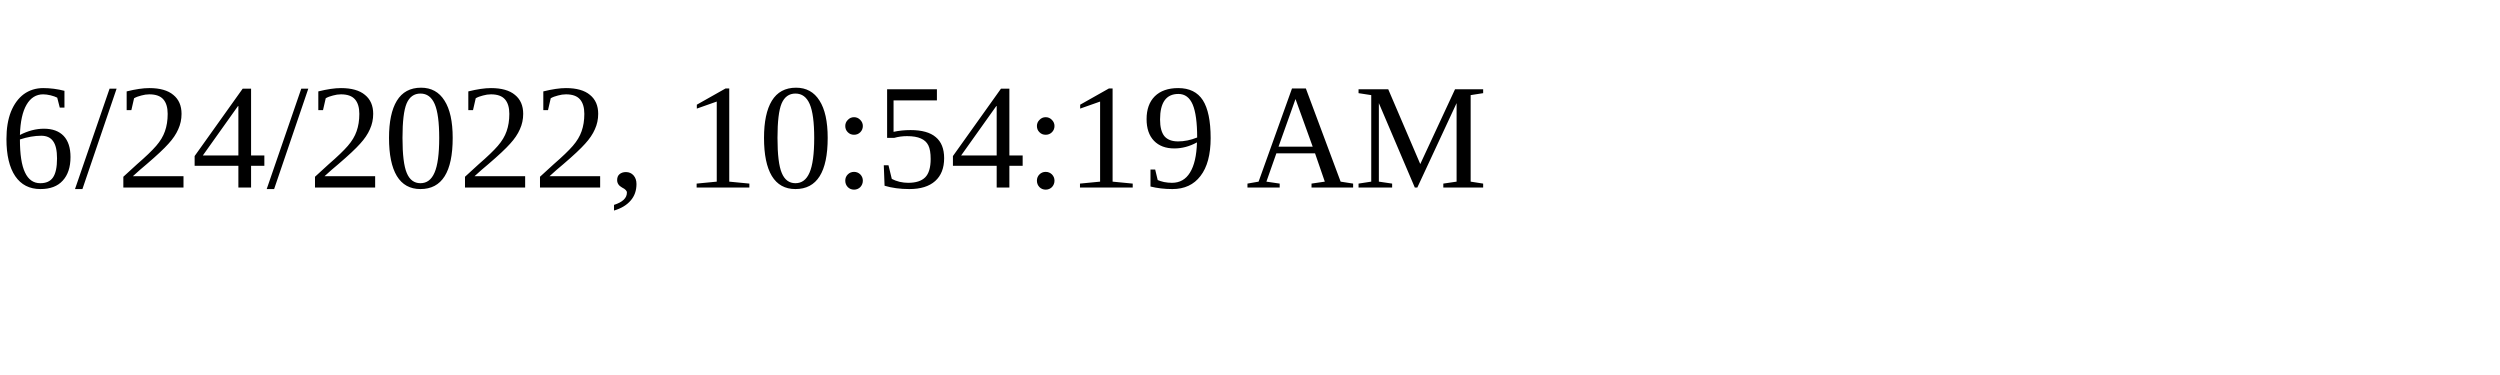
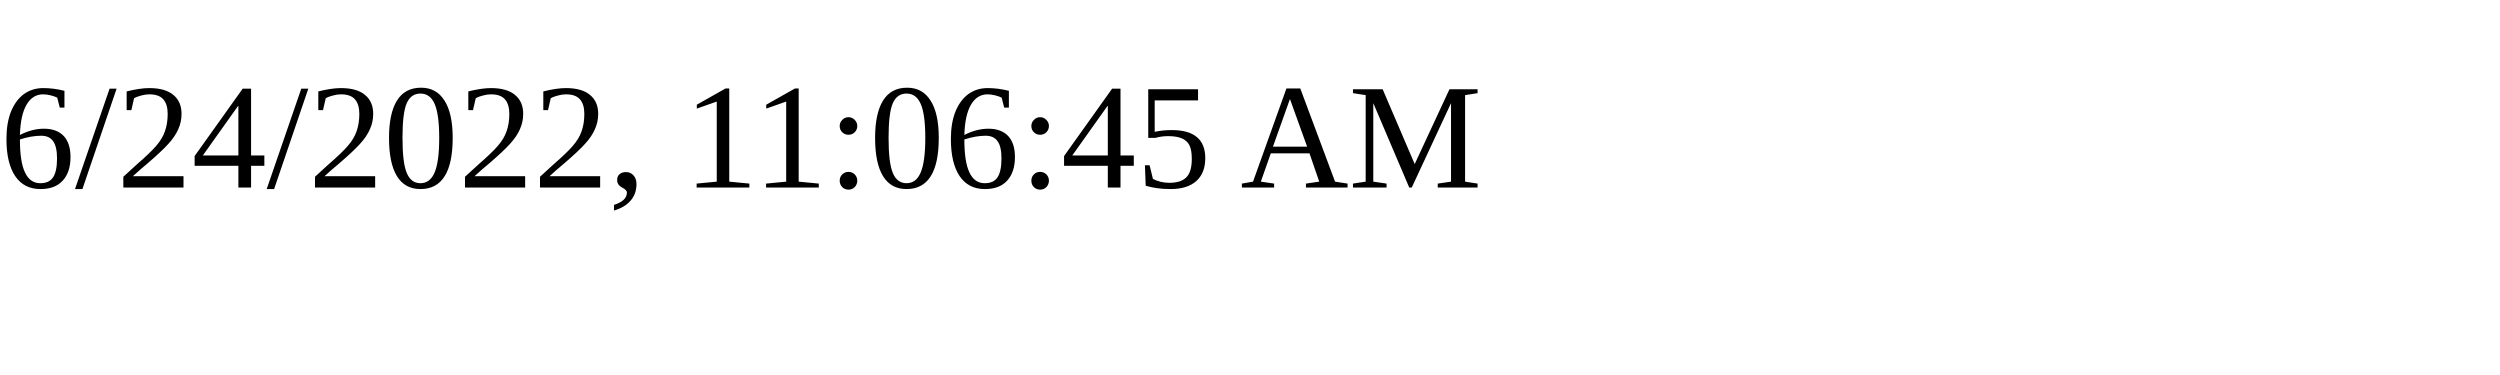
<svg xmlns="http://www.w3.org/2000/svg" height="30" width="200">
-   <text x="0" y="15">6/24/2022, 10:54:19 AM</text>
+   <text x="0" y="15">6/24/2022, 11:06:45 AM</text>
</svg>
